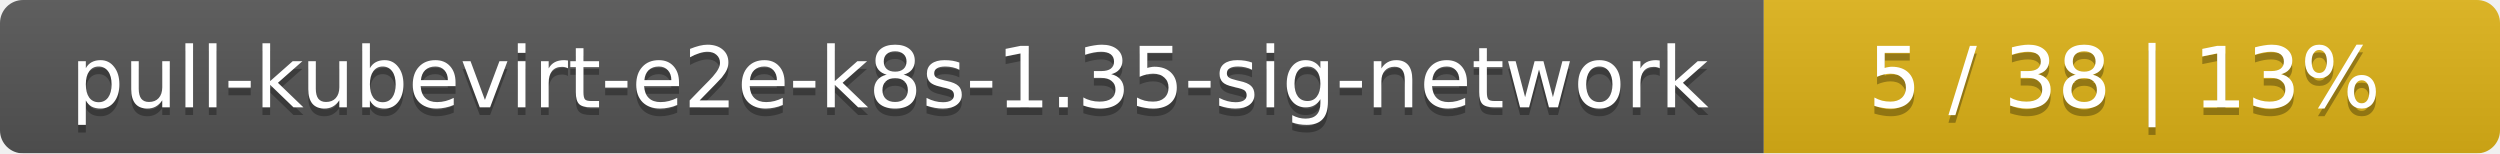
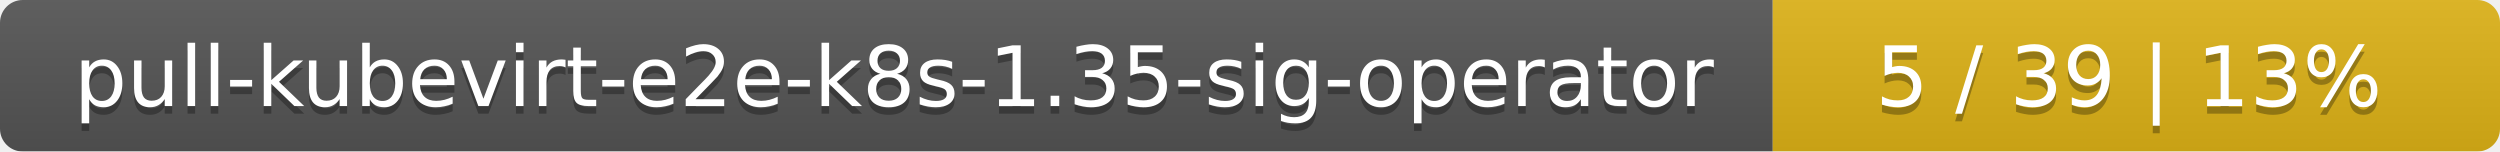
- <svg xmlns="http://www.w3.org/2000/svg" width="326" height="20">
+ <svg xmlns="http://www.w3.org/2000/svg" width="330" height="20">
  <linearGradient id="smooth" x2="0" y2="100%">
    <stop offset="0" stop-color="#bbb" stop-opacity=".1" />
    <stop offset="1" stop-opacity=".1" />
  </linearGradient>
  <mask id="round">
-     <rect width="326" height="20" rx="3" fill="#fff" />
+     <rect width="330" height="20" rx="3" fill="#fff" />
  </mask>
  <g mask="url(#round)">
-     <rect width="230" height="20" fill="#555" />
-     <rect x="230" width="96" height="20" fill="#dfb317" />
-     <rect width="326" height="20" fill="url(#smooth)" />
+     <rect width="234" height="20" fill="#555" />
+     <rect x="234" width="96" height="20" fill="#dfb317" />
+     <rect width="330" height="20" fill="url(#smooth)" />
  </g>
  <g fill="#fff" text-anchor="middle" font-family="DejaVu Sans,Verdana,Geneva,sans-serif" font-size="11">
-     <text x="116" y="15" fill="#010101" fill-opacity=".3">pull-kubevirt-e2e-k8s-1.35-sig-network</text>
-     <text x="116" y="14">pull-kubevirt-e2e-k8s-1.35-sig-network</text>
-     <text x="277" y="15" fill="#010101" fill-opacity=".3">5 / 38    |    13%</text>
-     <text x="277" y="14">5 / 38    |    13%</text>
+     <text x="118" y="15" fill="#010101" fill-opacity=".3">pull-kubevirt-e2e-k8s-1.35-sig-operator</text>
+     <text x="118" y="14">pull-kubevirt-e2e-k8s-1.35-sig-operator</text>
+     <text x="281" y="15" fill="#010101" fill-opacity=".3">5 / 39    |    13%</text>
+     <text x="281" y="14">5 / 39    |    13%</text>
  </g>
</svg>
